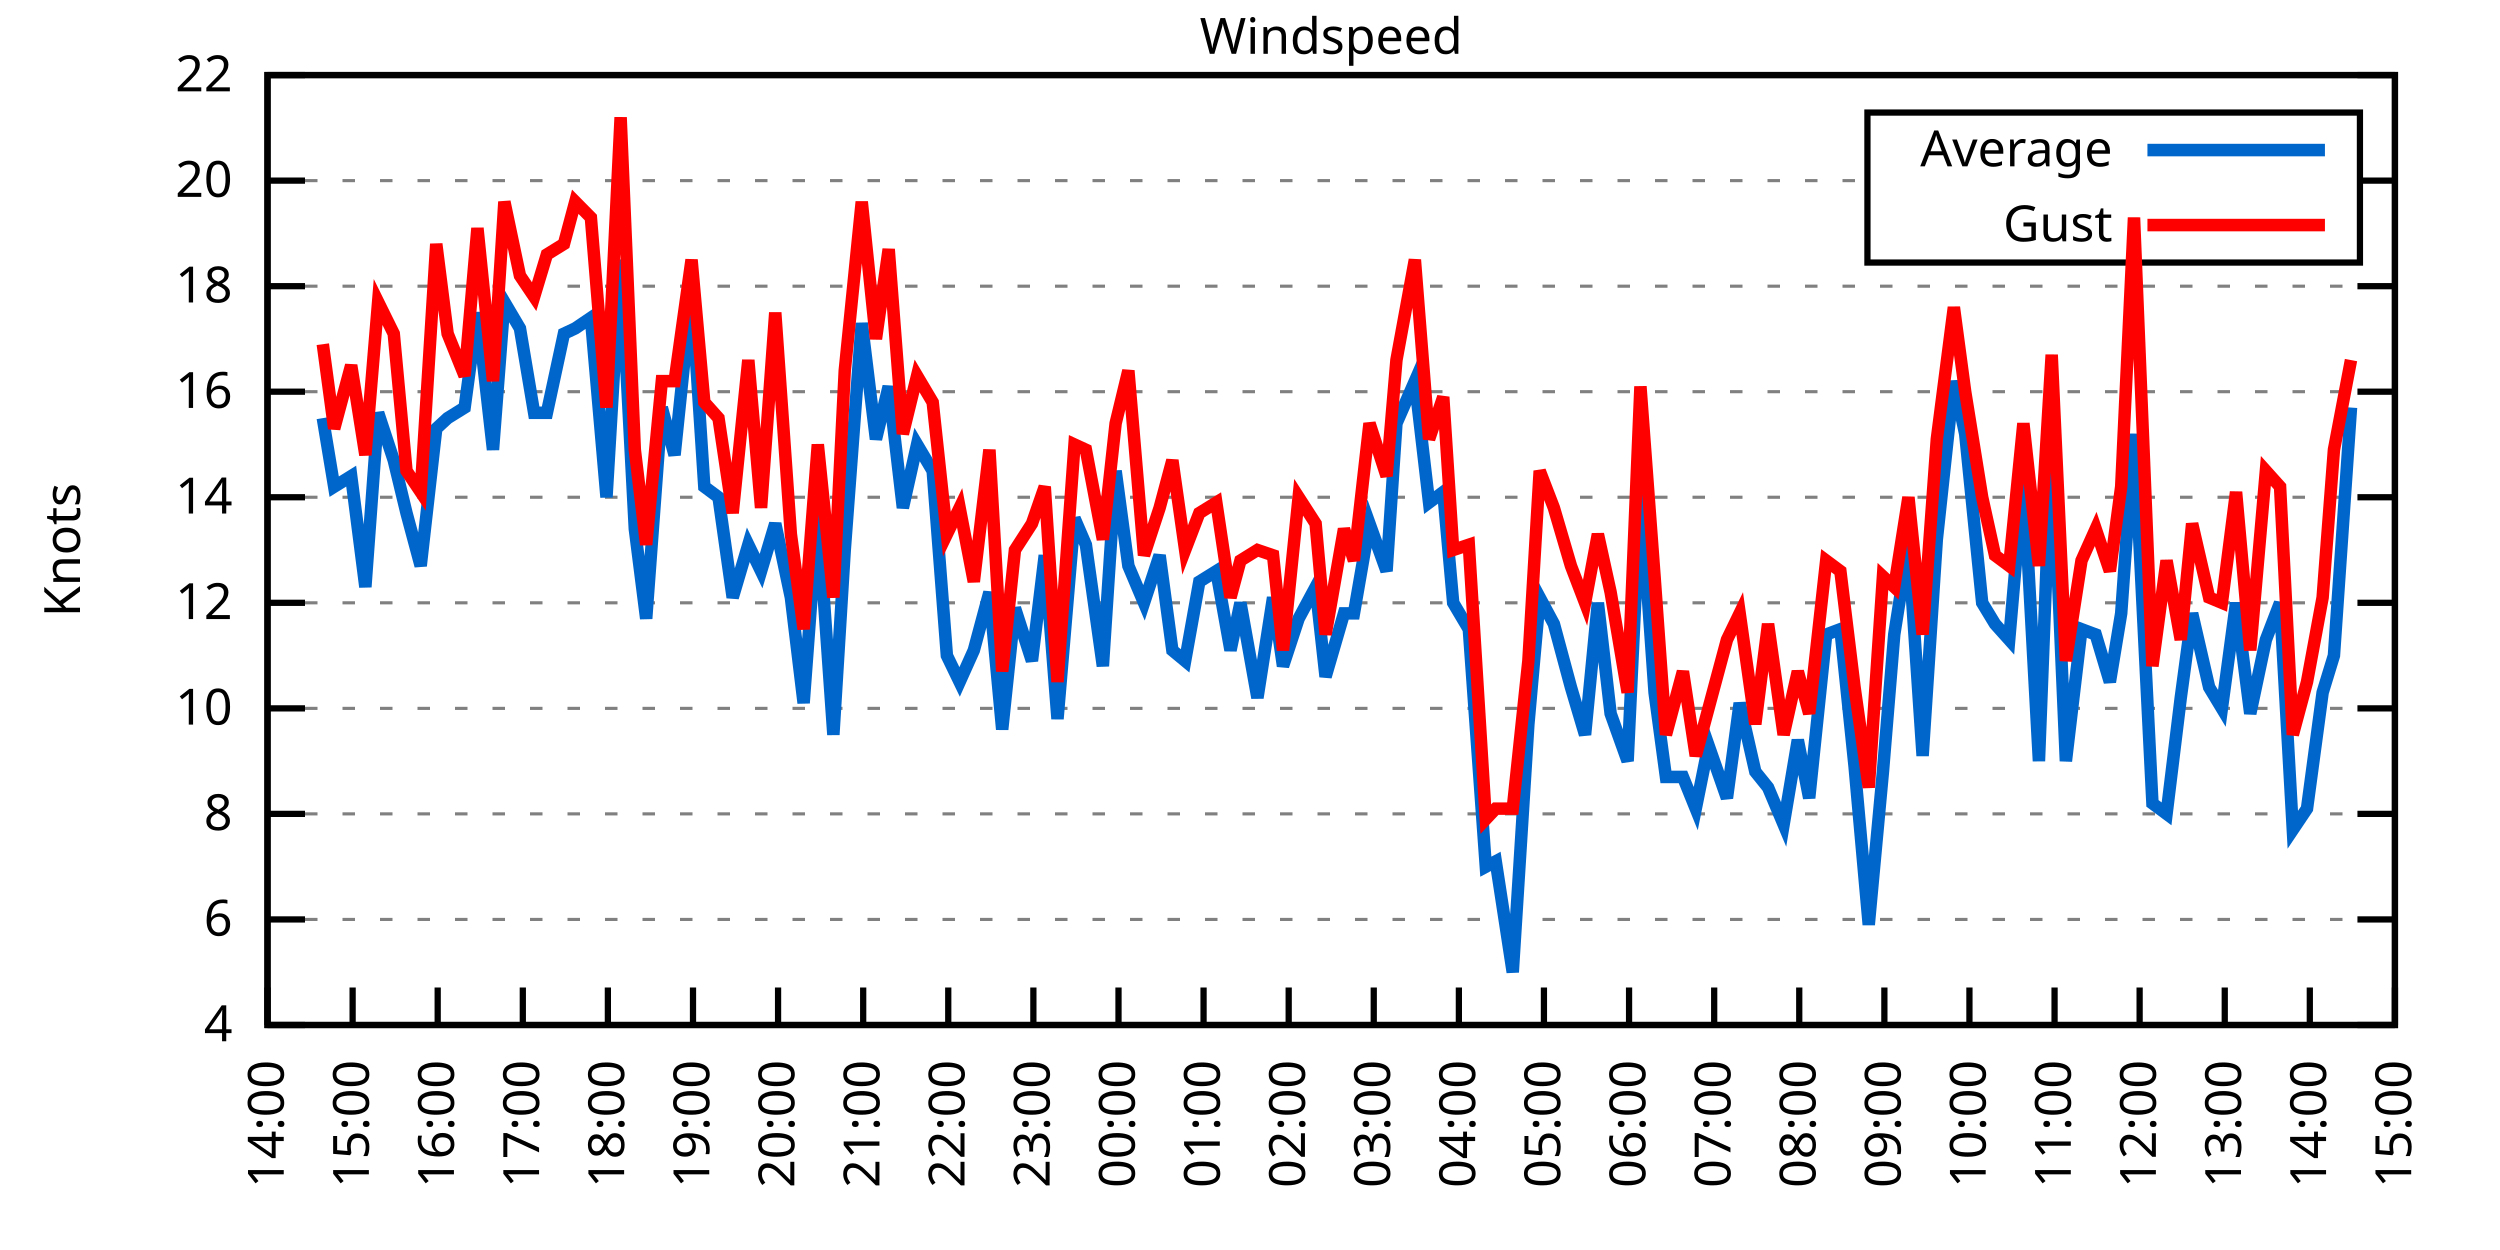
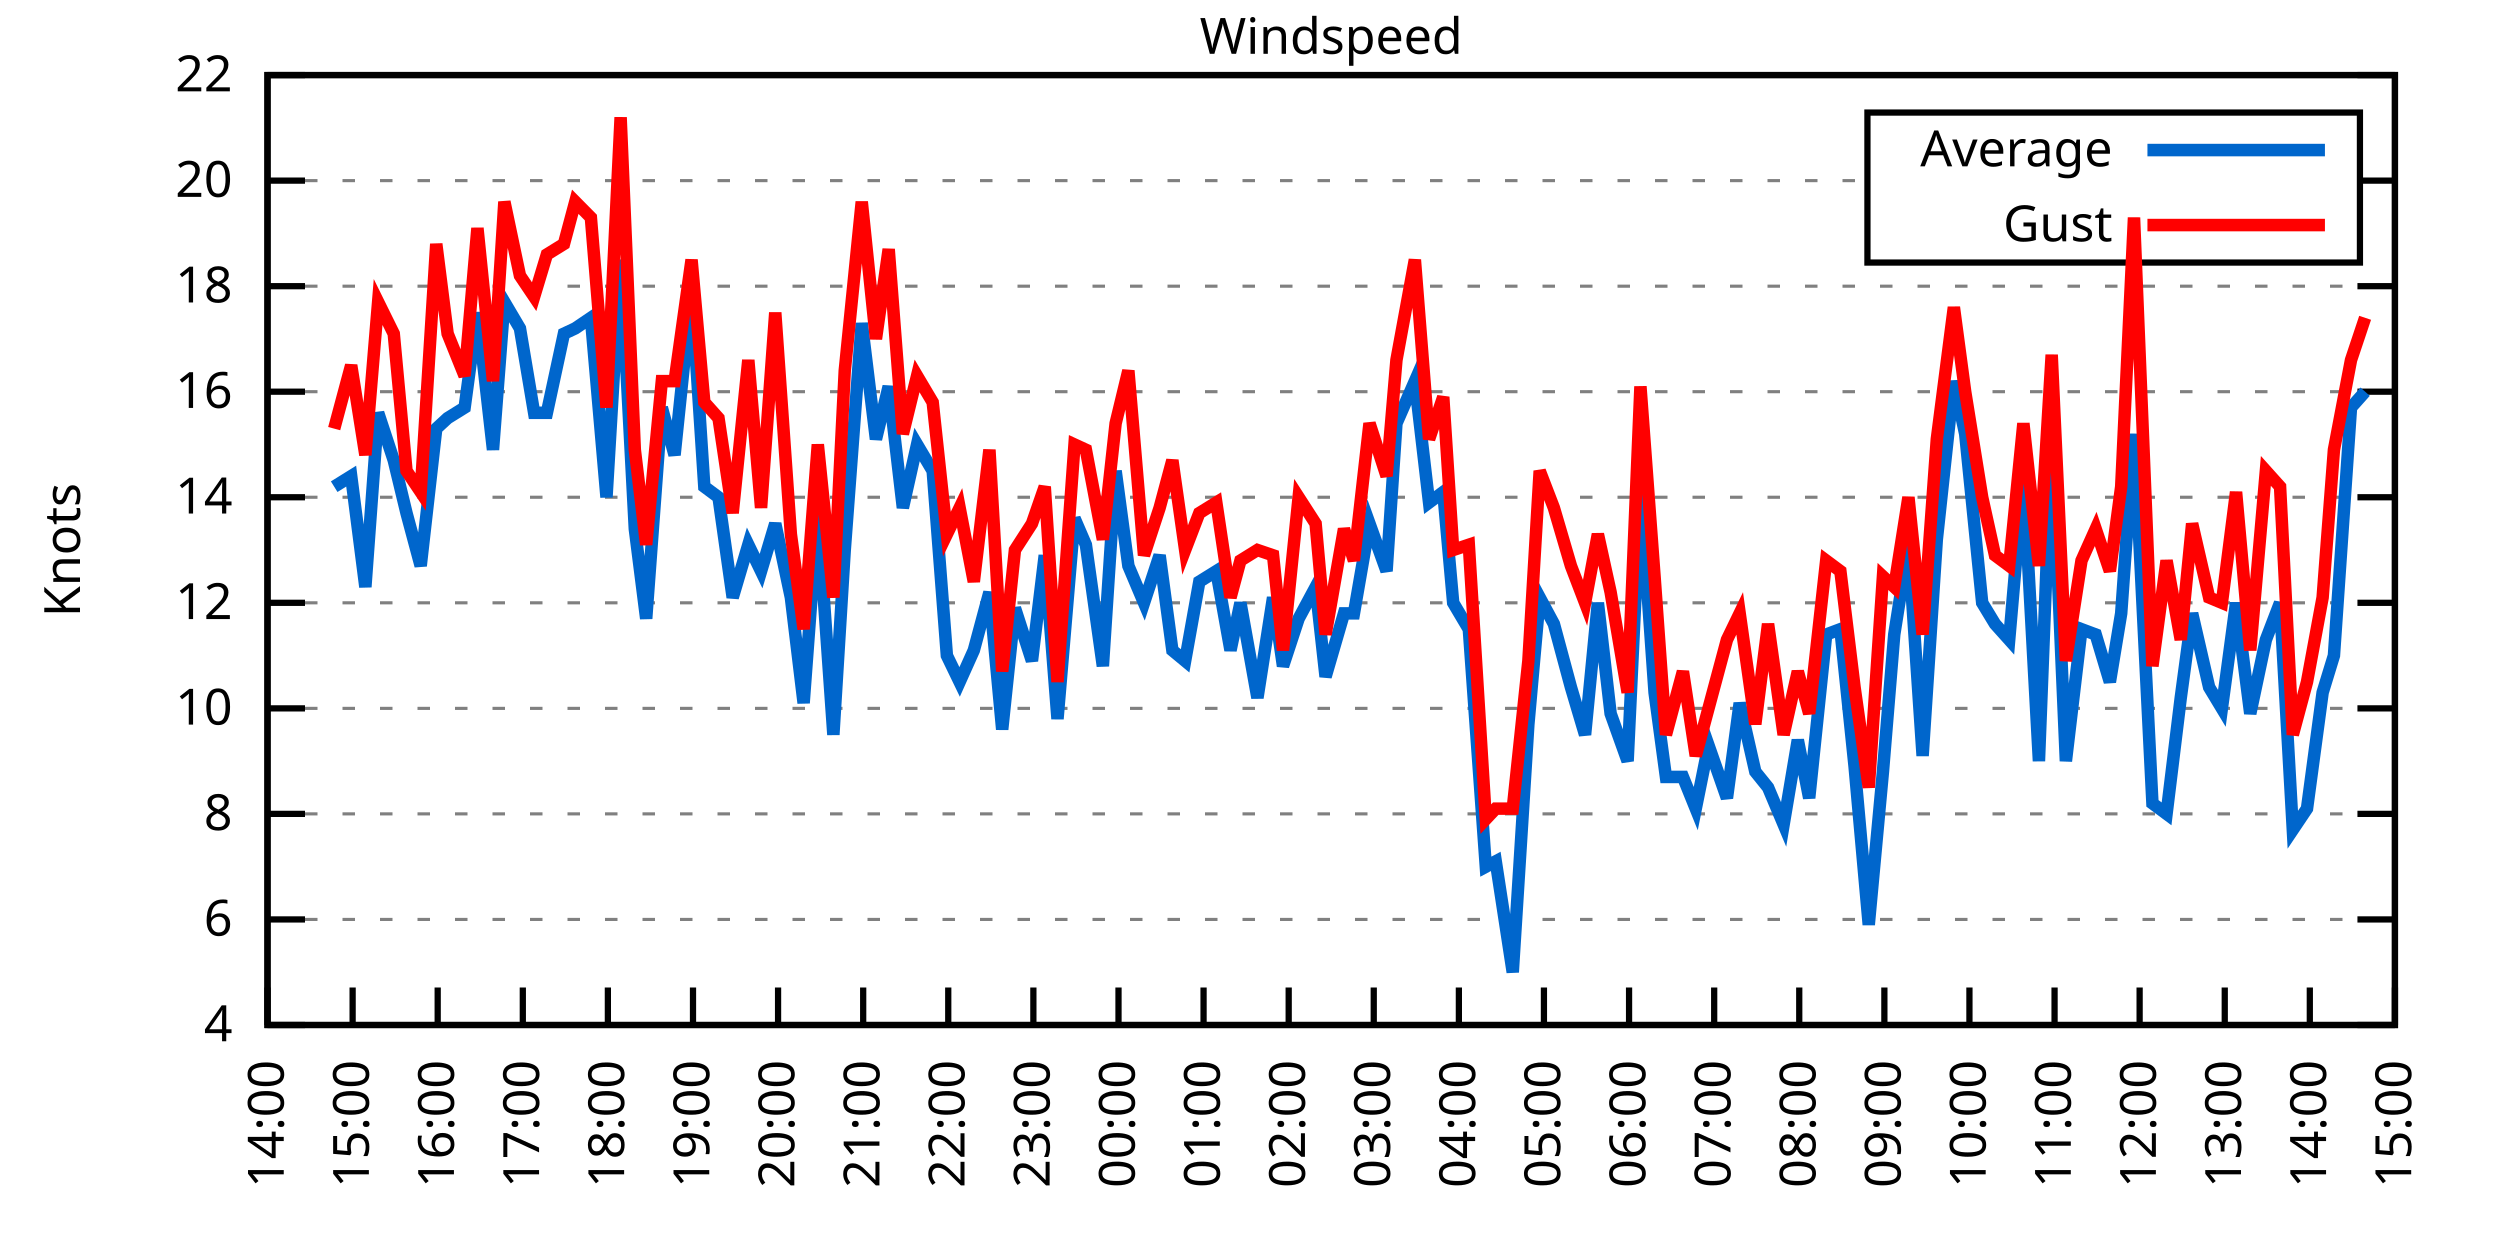
<svg xmlns="http://www.w3.org/2000/svg" xmlns:xlink="http://www.w3.org/1999/xlink" width="400" height="200" viewBox="0 0 400 200">
  <g id="gnuplot_canvas">
    <rect x="0" y="0" width="400" height="200" fill="none" />
    <defs>
      <circle id="gpDot" r="0.5" stroke-width="0.5" stroke="currentColor" />
      <path id="gpPt0" stroke-width="0.333" stroke="currentColor" d="M-1,0 h2 M0,-1 v2" />
      <path id="gpPt1" stroke-width="0.333" stroke="currentColor" d="M-1,-1 L1,1 M1,-1 L-1,1" />
      <path id="gpPt2" stroke-width="0.333" stroke="currentColor" d="M-1,0 L1,0 M0,-1 L0,1 M-1,-1 L1,1 M-1,1 L1,-1" />
      <rect id="gpPt3" stroke-width="0.333" stroke="currentColor" x="-1" y="-1" width="2" height="2" />
      <rect id="gpPt4" stroke-width="0.333" stroke="currentColor" fill="currentColor" x="-1" y="-1" width="2" height="2" />
      <circle id="gpPt5" stroke-width="0.333" stroke="currentColor" cx="0" cy="0" r="1" />
      <use xlink:href="#gpPt5" id="gpPt6" fill="currentColor" stroke="none" />
      <path id="gpPt7" stroke-width="0.333" stroke="currentColor" d="M0,-1.33 L-1.33,0.67 L1.33,0.67 z" />
      <use xlink:href="#gpPt7" id="gpPt8" fill="currentColor" stroke="none" />
      <use xlink:href="#gpPt7" id="gpPt9" stroke="currentColor" transform="rotate(180)" />
      <use xlink:href="#gpPt9" id="gpPt10" fill="currentColor" stroke="none" />
      <use xlink:href="#gpPt3" id="gpPt11" stroke="currentColor" transform="rotate(45)" />
      <use xlink:href="#gpPt11" id="gpPt12" fill="currentColor" stroke="none" />
      <path id="gpPt13" stroke-width="0.333" stroke="currentColor" d="M0,1.330 L1.265,0.411 L0.782,-1.067 L-0.782,-1.076 L-1.265,0.411 z" />
      <use xlink:href="#gpPt13" id="gpPt14" fill="currentColor" stroke="none" />
      <filter id="textbox" filterUnits="objectBoundingBox" x="0" y="0" height="1" width="1">
        <feFlood flood-color="white" flood-opacity="1" result="bgnd" />
        <feComposite in="SourceGraphic" in2="bgnd" operator="atop" />
      </filter>
      <filter id="greybox" filterUnits="objectBoundingBox" x="0" y="0" height="1" width="1">
        <feFlood flood-color="lightgrey" flood-opacity="1" result="grey" />
        <feComposite in="SourceGraphic" in2="grey" operator="atop" />
      </filter>
    </defs>
    <g fill="none" color="white" stroke="currentColor" stroke-width="1.00" stroke-linecap="butt" stroke-linejoin="miter">
</g>
    <g fill="none" color="black" stroke="currentColor" stroke-width="1.00" stroke-linecap="butt" stroke-linejoin="miter">
      <g stroke="none" shape-rendering="crispEdges">
        <polygon fill="rgb(255, 255, 255)" points="42.80,164.00 383.18,164.00 383.18,12.02 42.80,12.02 " />
      </g>
    </g>
    <g fill="none" color="black" stroke="currentColor" stroke-width="1.00" stroke-linecap="butt" stroke-linejoin="miter">
</g>
    <g fill="none" color="black" stroke="black" stroke-width="0.50" stroke-linecap="butt" stroke-linejoin="miter">
</g>
    <g fill="none" color="gray" stroke="currentColor" stroke-width="0.50" stroke-linecap="butt" stroke-linejoin="miter">
      <path stroke="gray" stroke-dasharray="2,4" class="gridline" d="M42.80,164.00 L383.19,164.00  " />
    </g>
    <g fill="none" color="gray" stroke="gray" stroke-width="1.00" stroke-linecap="butt" stroke-linejoin="miter">
</g>
    <g fill="none" color="black" stroke="currentColor" stroke-width="1.00" stroke-linecap="butt" stroke-linejoin="miter">
      <path stroke="black" d="M42.80,164.00 L48.80,164.00 M383.19,164.00 L377.19,164.00  " />
      <g transform="translate(37.20,166.60)" stroke="none" fill="black" font-family="Sans" font-size="8.00" text-anchor="end">
        <text>
          <tspan font-family="Sans"> 4</tspan>
        </text>
      </g>
    </g>
    <g fill="none" color="black" stroke="currentColor" stroke-width="1.00" stroke-linecap="butt" stroke-linejoin="miter">
</g>
    <g fill="none" color="black" stroke="black" stroke-width="0.50" stroke-linecap="butt" stroke-linejoin="miter">
</g>
    <g fill="none" color="gray" stroke="currentColor" stroke-width="0.50" stroke-linecap="butt" stroke-linejoin="miter">
      <path stroke="gray" stroke-dasharray="2,4" class="gridline" d="M42.80,147.11 L383.19,147.11  " />
    </g>
    <g fill="none" color="gray" stroke="gray" stroke-width="1.00" stroke-linecap="butt" stroke-linejoin="miter">
</g>
    <g fill="none" color="black" stroke="currentColor" stroke-width="1.00" stroke-linecap="butt" stroke-linejoin="miter">
      <path stroke="black" d="M42.80,147.11 L48.80,147.11 M383.19,147.11 L377.19,147.11  " />
      <g transform="translate(37.20,149.71)" stroke="none" fill="black" font-family="Sans" font-size="8.00" text-anchor="end">
        <text>
          <tspan font-family="Sans"> 6</tspan>
        </text>
      </g>
    </g>
    <g fill="none" color="black" stroke="currentColor" stroke-width="1.00" stroke-linecap="butt" stroke-linejoin="miter">
</g>
    <g fill="none" color="black" stroke="black" stroke-width="0.50" stroke-linecap="butt" stroke-linejoin="miter">
</g>
    <g fill="none" color="gray" stroke="currentColor" stroke-width="0.50" stroke-linecap="butt" stroke-linejoin="miter">
      <path stroke="gray" stroke-dasharray="2,4" class="gridline" d="M42.80,130.22 L383.19,130.22  " />
    </g>
    <g fill="none" color="gray" stroke="gray" stroke-width="1.00" stroke-linecap="butt" stroke-linejoin="miter">
</g>
    <g fill="none" color="black" stroke="currentColor" stroke-width="1.00" stroke-linecap="butt" stroke-linejoin="miter">
      <path stroke="black" d="M42.80,130.22 L48.80,130.22 M383.19,130.22 L377.19,130.22  " />
      <g transform="translate(37.20,132.82)" stroke="none" fill="black" font-family="Sans" font-size="8.00" text-anchor="end">
        <text>
          <tspan font-family="Sans"> 8</tspan>
        </text>
      </g>
    </g>
    <g fill="none" color="black" stroke="currentColor" stroke-width="1.00" stroke-linecap="butt" stroke-linejoin="miter">
</g>
    <g fill="none" color="black" stroke="black" stroke-width="0.50" stroke-linecap="butt" stroke-linejoin="miter">
</g>
    <g fill="none" color="gray" stroke="currentColor" stroke-width="0.50" stroke-linecap="butt" stroke-linejoin="miter">
      <path stroke="gray" stroke-dasharray="2,4" class="gridline" d="M42.80,113.34 L383.19,113.34  " />
    </g>
    <g fill="none" color="gray" stroke="gray" stroke-width="1.00" stroke-linecap="butt" stroke-linejoin="miter">
</g>
    <g fill="none" color="black" stroke="currentColor" stroke-width="1.00" stroke-linecap="butt" stroke-linejoin="miter">
      <path stroke="black" d="M42.80,113.34 L48.80,113.34 M383.19,113.34 L377.19,113.34  " />
      <g transform="translate(37.20,115.94)" stroke="none" fill="black" font-family="Sans" font-size="8.00" text-anchor="end">
        <text>
          <tspan font-family="Sans"> 10</tspan>
        </text>
      </g>
    </g>
    <g fill="none" color="black" stroke="currentColor" stroke-width="1.00" stroke-linecap="butt" stroke-linejoin="miter">
</g>
    <g fill="none" color="black" stroke="black" stroke-width="0.50" stroke-linecap="butt" stroke-linejoin="miter">
</g>
    <g fill="none" color="gray" stroke="currentColor" stroke-width="0.50" stroke-linecap="butt" stroke-linejoin="miter">
      <path stroke="gray" stroke-dasharray="2,4" class="gridline" d="M42.80,96.45 L383.19,96.45  " />
    </g>
    <g fill="none" color="gray" stroke="gray" stroke-width="1.00" stroke-linecap="butt" stroke-linejoin="miter">
</g>
    <g fill="none" color="black" stroke="currentColor" stroke-width="1.00" stroke-linecap="butt" stroke-linejoin="miter">
      <path stroke="black" d="M42.80,96.45 L48.80,96.45 M383.19,96.45 L377.19,96.45  " />
      <g transform="translate(37.20,99.05)" stroke="none" fill="black" font-family="Sans" font-size="8.00" text-anchor="end">
        <text>
          <tspan font-family="Sans"> 12</tspan>
        </text>
      </g>
    </g>
    <g fill="none" color="black" stroke="currentColor" stroke-width="1.00" stroke-linecap="butt" stroke-linejoin="miter">
</g>
    <g fill="none" color="black" stroke="black" stroke-width="0.50" stroke-linecap="butt" stroke-linejoin="miter">
</g>
    <g fill="none" color="gray" stroke="currentColor" stroke-width="0.50" stroke-linecap="butt" stroke-linejoin="miter">
      <path stroke="gray" stroke-dasharray="2,4" class="gridline" d="M42.80,79.56 L383.19,79.56  " />
    </g>
    <g fill="none" color="gray" stroke="gray" stroke-width="1.00" stroke-linecap="butt" stroke-linejoin="miter">
</g>
    <g fill="none" color="black" stroke="currentColor" stroke-width="1.00" stroke-linecap="butt" stroke-linejoin="miter">
      <path stroke="black" d="M42.80,79.56 L48.80,79.56 M383.19,79.56 L377.19,79.56  " />
      <g transform="translate(37.20,82.16)" stroke="none" fill="black" font-family="Sans" font-size="8.00" text-anchor="end">
        <text>
          <tspan font-family="Sans"> 14</tspan>
        </text>
      </g>
    </g>
    <g fill="none" color="black" stroke="currentColor" stroke-width="1.00" stroke-linecap="butt" stroke-linejoin="miter">
</g>
    <g fill="none" color="black" stroke="black" stroke-width="0.50" stroke-linecap="butt" stroke-linejoin="miter">
</g>
    <g fill="none" color="gray" stroke="currentColor" stroke-width="0.50" stroke-linecap="butt" stroke-linejoin="miter">
      <path stroke="gray" stroke-dasharray="2,4" class="gridline" d="M42.80,62.67 L383.19,62.67  " />
    </g>
    <g fill="none" color="gray" stroke="gray" stroke-width="1.00" stroke-linecap="butt" stroke-linejoin="miter">
</g>
    <g fill="none" color="black" stroke="currentColor" stroke-width="1.00" stroke-linecap="butt" stroke-linejoin="miter">
      <path stroke="black" d="M42.80,62.67 L48.80,62.67 M383.19,62.67 L377.19,62.67  " />
      <g transform="translate(37.20,65.27)" stroke="none" fill="black" font-family="Sans" font-size="8.00" text-anchor="end">
        <text>
          <tspan font-family="Sans"> 16</tspan>
        </text>
      </g>
    </g>
    <g fill="none" color="black" stroke="currentColor" stroke-width="1.00" stroke-linecap="butt" stroke-linejoin="miter">
</g>
    <g fill="none" color="black" stroke="black" stroke-width="0.50" stroke-linecap="butt" stroke-linejoin="miter">
</g>
    <g fill="none" color="gray" stroke="currentColor" stroke-width="0.50" stroke-linecap="butt" stroke-linejoin="miter">
      <path stroke="gray" stroke-dasharray="2,4" class="gridline" d="M42.80,45.79 L383.19,45.79  " />
    </g>
    <g fill="none" color="gray" stroke="gray" stroke-width="1.00" stroke-linecap="butt" stroke-linejoin="miter">
</g>
    <g fill="none" color="black" stroke="currentColor" stroke-width="1.00" stroke-linecap="butt" stroke-linejoin="miter">
      <path stroke="black" d="M42.80,45.79 L48.80,45.79 M383.19,45.79 L377.19,45.79  " />
      <g transform="translate(37.20,48.39)" stroke="none" fill="black" font-family="Sans" font-size="8.00" text-anchor="end">
        <text>
          <tspan font-family="Sans"> 18</tspan>
        </text>
      </g>
    </g>
    <g fill="none" color="black" stroke="currentColor" stroke-width="1.00" stroke-linecap="butt" stroke-linejoin="miter">
</g>
    <g fill="none" color="black" stroke="black" stroke-width="0.50" stroke-linecap="butt" stroke-linejoin="miter">
</g>
    <g fill="none" color="gray" stroke="currentColor" stroke-width="0.50" stroke-linecap="butt" stroke-linejoin="miter">
      <path stroke="gray" stroke-dasharray="2,4" class="gridline" d="M42.80,28.90 L298.79,28.90 M377.59,28.90 L383.19,28.90  " />
    </g>
    <g fill="none" color="gray" stroke="gray" stroke-width="1.00" stroke-linecap="butt" stroke-linejoin="miter">
</g>
    <g fill="none" color="black" stroke="currentColor" stroke-width="1.00" stroke-linecap="butt" stroke-linejoin="miter">
      <path stroke="black" d="M42.80,28.90 L48.80,28.90 M383.19,28.90 L377.19,28.90  " />
      <g transform="translate(37.20,31.50)" stroke="none" fill="black" font-family="Sans" font-size="8.00" text-anchor="end">
        <text>
          <tspan font-family="Sans"> 20</tspan>
        </text>
      </g>
    </g>
    <g fill="none" color="black" stroke="currentColor" stroke-width="1.00" stroke-linecap="butt" stroke-linejoin="miter">
</g>
    <g fill="none" color="black" stroke="black" stroke-width="0.50" stroke-linecap="butt" stroke-linejoin="miter">
</g>
    <g fill="none" color="gray" stroke="currentColor" stroke-width="0.50" stroke-linecap="butt" stroke-linejoin="miter">
      <path stroke="gray" stroke-dasharray="2,4" class="gridline" d="M42.80,12.01 L383.19,12.01  " />
    </g>
    <g fill="none" color="gray" stroke="gray" stroke-width="1.00" stroke-linecap="butt" stroke-linejoin="miter">
</g>
    <g fill="none" color="black" stroke="currentColor" stroke-width="1.00" stroke-linecap="butt" stroke-linejoin="miter">
      <path stroke="black" d="M42.80,12.01 L48.80,12.01 M383.19,12.01 L377.19,12.01  " />
      <g transform="translate(37.20,14.61)" stroke="none" fill="black" font-family="Sans" font-size="8.00" text-anchor="end">
        <text>
          <tspan font-family="Sans"> 22</tspan>
        </text>
      </g>
    </g>
    <g fill="none" color="black" stroke="currentColor" stroke-width="1.00" stroke-linecap="butt" stroke-linejoin="miter">
      <path stroke="black" d="M42.80,164.00 L42.80,158.00  " />
      <g transform="translate(45.40,169.60) rotate(270.00)" stroke="none" fill="black" font-family="Sans" font-size="8.00" text-anchor="end">
        <text>
          <tspan font-family="Sans">14:00</tspan>
        </text>
      </g>
    </g>
    <g fill="none" color="black" stroke="currentColor" stroke-width="1.00" stroke-linecap="butt" stroke-linejoin="miter">
      <path stroke="black" d="M56.42,164.00 L56.42,158.00  " />
      <g transform="translate(59.02,169.60) rotate(270.00)" stroke="none" fill="black" font-family="Sans" font-size="8.00" text-anchor="end">
        <text>
          <tspan font-family="Sans">15:00</tspan>
        </text>
      </g>
    </g>
    <g fill="none" color="black" stroke="currentColor" stroke-width="1.00" stroke-linecap="butt" stroke-linejoin="miter">
      <path stroke="black" d="M70.03,164.00 L70.03,158.00  " />
      <g transform="translate(72.63,169.60) rotate(270.00)" stroke="none" fill="black" font-family="Sans" font-size="8.00" text-anchor="end">
        <text>
          <tspan font-family="Sans">16:00</tspan>
        </text>
      </g>
    </g>
    <g fill="none" color="black" stroke="currentColor" stroke-width="1.00" stroke-linecap="butt" stroke-linejoin="miter">
      <path stroke="black" d="M83.65,164.00 L83.65,158.00  " />
      <g transform="translate(86.25,169.60) rotate(270.00)" stroke="none" fill="black" font-family="Sans" font-size="8.00" text-anchor="end">
        <text>
          <tspan font-family="Sans">17:00</tspan>
        </text>
      </g>
    </g>
    <g fill="none" color="black" stroke="currentColor" stroke-width="1.00" stroke-linecap="butt" stroke-linejoin="miter">
      <path stroke="black" d="M97.26,164.00 L97.26,158.00  " />
      <g transform="translate(99.86,169.60) rotate(270.00)" stroke="none" fill="black" font-family="Sans" font-size="8.00" text-anchor="end">
        <text>
          <tspan font-family="Sans">18:00</tspan>
        </text>
      </g>
    </g>
    <g fill="none" color="black" stroke="currentColor" stroke-width="1.00" stroke-linecap="butt" stroke-linejoin="miter">
      <path stroke="black" d="M110.88,164.00 L110.88,158.00  " />
      <g transform="translate(113.48,169.60) rotate(270.00)" stroke="none" fill="black" font-family="Sans" font-size="8.00" text-anchor="end">
        <text>
          <tspan font-family="Sans">19:00</tspan>
        </text>
      </g>
    </g>
    <g fill="none" color="black" stroke="currentColor" stroke-width="1.00" stroke-linecap="butt" stroke-linejoin="miter">
      <path stroke="black" d="M124.49,164.00 L124.49,158.00  " />
      <g transform="translate(127.09,169.60) rotate(270.00)" stroke="none" fill="black" font-family="Sans" font-size="8.00" text-anchor="end">
        <text>
          <tspan font-family="Sans">20:00</tspan>
        </text>
      </g>
    </g>
    <g fill="none" color="black" stroke="currentColor" stroke-width="1.00" stroke-linecap="butt" stroke-linejoin="miter">
      <path stroke="black" d="M138.11,164.00 L138.11,158.00  " />
      <g transform="translate(140.71,169.60) rotate(270.00)" stroke="none" fill="black" font-family="Sans" font-size="8.00" text-anchor="end">
        <text>
          <tspan font-family="Sans">21:00</tspan>
        </text>
      </g>
    </g>
    <g fill="none" color="black" stroke="currentColor" stroke-width="1.00" stroke-linecap="butt" stroke-linejoin="miter">
      <path stroke="black" d="M151.72,164.00 L151.72,158.00  " />
      <g transform="translate(154.32,169.60) rotate(270.00)" stroke="none" fill="black" font-family="Sans" font-size="8.00" text-anchor="end">
        <text>
          <tspan font-family="Sans">22:00</tspan>
        </text>
      </g>
    </g>
    <g fill="none" color="black" stroke="currentColor" stroke-width="1.00" stroke-linecap="butt" stroke-linejoin="miter">
      <path stroke="black" d="M165.34,164.00 L165.34,158.00  " />
      <g transform="translate(167.94,169.60) rotate(270.00)" stroke="none" fill="black" font-family="Sans" font-size="8.00" text-anchor="end">
        <text>
          <tspan font-family="Sans">23:00</tspan>
        </text>
      </g>
    </g>
    <g fill="none" color="black" stroke="currentColor" stroke-width="1.00" stroke-linecap="butt" stroke-linejoin="miter">
      <path stroke="black" d="M178.96,164.00 L178.96,158.00  " />
      <g transform="translate(181.56,169.60) rotate(270.00)" stroke="none" fill="black" font-family="Sans" font-size="8.00" text-anchor="end">
        <text>
          <tspan font-family="Sans">00:00</tspan>
        </text>
      </g>
    </g>
    <g fill="none" color="black" stroke="currentColor" stroke-width="1.00" stroke-linecap="butt" stroke-linejoin="miter">
      <path stroke="black" d="M192.57,164.00 L192.57,158.00  " />
      <g transform="translate(195.17,169.60) rotate(270.00)" stroke="none" fill="black" font-family="Sans" font-size="8.00" text-anchor="end">
        <text>
          <tspan font-family="Sans">01:00</tspan>
        </text>
      </g>
    </g>
    <g fill="none" color="black" stroke="currentColor" stroke-width="1.00" stroke-linecap="butt" stroke-linejoin="miter">
      <path stroke="black" d="M206.19,164.00 L206.19,158.00  " />
      <g transform="translate(208.79,169.60) rotate(270.00)" stroke="none" fill="black" font-family="Sans" font-size="8.00" text-anchor="end">
        <text>
          <tspan font-family="Sans">02:00</tspan>
        </text>
      </g>
    </g>
    <g fill="none" color="black" stroke="currentColor" stroke-width="1.00" stroke-linecap="butt" stroke-linejoin="miter">
      <path stroke="black" d="M219.80,164.00 L219.80,158.00  " />
      <g transform="translate(222.40,169.60) rotate(270.00)" stroke="none" fill="black" font-family="Sans" font-size="8.00" text-anchor="end">
        <text>
          <tspan font-family="Sans">03:00</tspan>
        </text>
      </g>
    </g>
    <g fill="none" color="black" stroke="currentColor" stroke-width="1.00" stroke-linecap="butt" stroke-linejoin="miter">
      <path stroke="black" d="M233.42,164.00 L233.42,158.00  " />
      <g transform="translate(236.02,169.60) rotate(270.00)" stroke="none" fill="black" font-family="Sans" font-size="8.00" text-anchor="end">
        <text>
          <tspan font-family="Sans">04:00</tspan>
        </text>
      </g>
    </g>
    <g fill="none" color="black" stroke="currentColor" stroke-width="1.00" stroke-linecap="butt" stroke-linejoin="miter">
      <path stroke="black" d="M247.03,164.00 L247.03,158.00  " />
      <g transform="translate(249.63,169.60) rotate(270.00)" stroke="none" fill="black" font-family="Sans" font-size="8.00" text-anchor="end">
        <text>
          <tspan font-family="Sans">05:00</tspan>
        </text>
      </g>
    </g>
    <g fill="none" color="black" stroke="currentColor" stroke-width="1.00" stroke-linecap="butt" stroke-linejoin="miter">
      <path stroke="black" d="M260.65,164.00 L260.65,158.00  " />
      <g transform="translate(263.25,169.60) rotate(270.00)" stroke="none" fill="black" font-family="Sans" font-size="8.00" text-anchor="end">
        <text>
          <tspan font-family="Sans">06:00</tspan>
        </text>
      </g>
    </g>
    <g fill="none" color="black" stroke="currentColor" stroke-width="1.00" stroke-linecap="butt" stroke-linejoin="miter">
      <path stroke="black" d="M274.27,164.00 L274.27,158.00  " />
      <g transform="translate(276.87,169.60) rotate(270.00)" stroke="none" fill="black" font-family="Sans" font-size="8.00" text-anchor="end">
        <text>
          <tspan font-family="Sans">07:00</tspan>
        </text>
      </g>
    </g>
    <g fill="none" color="black" stroke="currentColor" stroke-width="1.00" stroke-linecap="butt" stroke-linejoin="miter">
      <path stroke="black" d="M287.88,164.00 L287.88,158.00  " />
      <g transform="translate(290.48,169.60) rotate(270.00)" stroke="none" fill="black" font-family="Sans" font-size="8.00" text-anchor="end">
        <text>
          <tspan font-family="Sans">08:00</tspan>
        </text>
      </g>
    </g>
    <g fill="none" color="black" stroke="currentColor" stroke-width="1.00" stroke-linecap="butt" stroke-linejoin="miter">
      <path stroke="black" d="M301.50,164.00 L301.50,158.00  " />
      <g transform="translate(304.10,169.60) rotate(270.00)" stroke="none" fill="black" font-family="Sans" font-size="8.00" text-anchor="end">
        <text>
          <tspan font-family="Sans">09:00</tspan>
        </text>
      </g>
    </g>
    <g fill="none" color="black" stroke="currentColor" stroke-width="1.00" stroke-linecap="butt" stroke-linejoin="miter">
      <path stroke="black" d="M315.11,164.00 L315.11,158.00  " />
      <g transform="translate(317.71,169.60) rotate(270.00)" stroke="none" fill="black" font-family="Sans" font-size="8.00" text-anchor="end">
        <text>
          <tspan font-family="Sans">10:00</tspan>
        </text>
      </g>
    </g>
    <g fill="none" color="black" stroke="currentColor" stroke-width="1.00" stroke-linecap="butt" stroke-linejoin="miter">
      <path stroke="black" d="M328.73,164.00 L328.73,158.00  " />
      <g transform="translate(331.33,169.60) rotate(270.00)" stroke="none" fill="black" font-family="Sans" font-size="8.00" text-anchor="end">
        <text>
          <tspan font-family="Sans">11:00</tspan>
        </text>
      </g>
    </g>
    <g fill="none" color="black" stroke="currentColor" stroke-width="1.00" stroke-linecap="butt" stroke-linejoin="miter">
      <path stroke="black" d="M342.34,164.00 L342.34,158.00  " />
      <g transform="translate(344.94,169.60) rotate(270.00)" stroke="none" fill="black" font-family="Sans" font-size="8.00" text-anchor="end">
        <text>
          <tspan font-family="Sans">12:00</tspan>
        </text>
      </g>
    </g>
    <g fill="none" color="black" stroke="currentColor" stroke-width="1.00" stroke-linecap="butt" stroke-linejoin="miter">
      <path stroke="black" d="M355.96,164.00 L355.96,158.00  " />
      <g transform="translate(358.56,169.60) rotate(270.00)" stroke="none" fill="black" font-family="Sans" font-size="8.00" text-anchor="end">
        <text>
          <tspan font-family="Sans">13:00</tspan>
        </text>
      </g>
    </g>
    <g fill="none" color="black" stroke="currentColor" stroke-width="1.00" stroke-linecap="butt" stroke-linejoin="miter">
      <path stroke="black" d="M369.57,164.00 L369.57,158.00  " />
      <g transform="translate(372.17,169.60) rotate(270.00)" stroke="none" fill="black" font-family="Sans" font-size="8.00" text-anchor="end">
        <text>
          <tspan font-family="Sans">14:00</tspan>
        </text>
      </g>
    </g>
    <g fill="none" color="black" stroke="currentColor" stroke-width="1.00" stroke-linecap="butt" stroke-linejoin="miter">
      <path stroke="black" d="M383.19,164.00 L383.19,158.00  " />
      <g transform="translate(385.79,169.60) rotate(270.00)" stroke="none" fill="black" font-family="Sans" font-size="8.00" text-anchor="end">
        <text>
          <tspan font-family="Sans">15:00</tspan>
        </text>
      </g>
    </g>
    <g fill="none" color="black" stroke="currentColor" stroke-width="1.00" stroke-linecap="butt" stroke-linejoin="miter">
</g>
    <g fill="none" color="black" stroke="currentColor" stroke-width="1.00" stroke-linecap="butt" stroke-linejoin="miter">
      <path stroke="black" d="M42.80,12.01 L42.80,164.00 L383.19,164.00 L383.19,12.01 L42.80,12.01 Z  " />
    </g>
    <g fill="none" color="black" stroke="currentColor" stroke-width="1.00" stroke-linecap="butt" stroke-linejoin="miter">
</g>
    <g fill="none" color="black" stroke="currentColor" stroke-width="1.00" stroke-linecap="butt" stroke-linejoin="miter">
      <path stroke="black" d="M298.79,42.01 L298.79,18.01 L377.59,18.01 L377.59,42.01 L298.79,42.01 Z  " />
    </g>
    <g id="Windspeed_plot_1">
      <g fill="none" color="white" stroke="black" stroke-width="2.00" stroke-linecap="butt" stroke-linejoin="miter">
</g>
      <g fill="none" color="black" stroke="currentColor" stroke-width="2.00" stroke-linecap="butt" stroke-linejoin="miter">
        <g transform="translate(337.99,26.61)" stroke="none" fill="black" font-family="Sans" font-size="8.00" text-anchor="end">
          <text>
            <tspan font-family="Sans">Average</tspan>
          </text>
        </g>
      </g>
      <g fill="none" color="black" stroke="currentColor" stroke-width="2.00" stroke-linecap="butt" stroke-linejoin="miter">
-         <path stroke="rgb(  0, 102, 204)" d="M343.59,24.01 L371.99,24.01 M51.65,66.90 L53.47,77.87 L56.19,76.18 L58.46,93.92 L60.50,66.05 L63.00,73.65   L65.04,82.09 L67.31,90.54 L69.80,68.58 L71.62,66.90 L74.34,65.21 L76.39,50.01 L78.88,71.96 L80.70,48.32   L83.19,52.54 L85.46,66.05 L87.50,66.05 L90.23,53.39 L92.04,52.54 L94.54,50.85 L97.04,79.56 L99.30,41.56   L101.57,84.63 L103.39,98.98 L105.89,65.21 L107.93,72.81 L110.65,46.63 L112.69,77.87 L114.96,79.56 L117.23,95.60   L119.73,87.16 L121.77,91.38 L124.04,83.78 L126.54,95.60 L128.58,112.49 L130.85,82.09 L133.34,117.56 L135.16,88.00   L137.88,51.70 L140.15,70.27 L142.19,61.83 L144.46,81.25 L146.73,71.12 L149.23,75.34 L151.50,104.89 L153.54,109.11   L155.81,104.05 L158.31,94.76 L160.35,116.71 L162.39,97.29 L165.11,105.74 L167.16,88.85 L169.20,115.03 L171.92,82.94   L173.74,87.16 L176.46,106.58 L178.50,75.34 L180.54,90.54 L183.04,96.45 L185.54,88.85 L187.58,104.05 L189.62,105.74   L191.89,93.07 L194.61,91.38 L196.88,104.05 L198.47,96.45 L201.19,111.65 L203.69,95.60 L205.28,106.58 L207.78,98.98   L210.50,93.92 L212.09,108.27 L215.04,98.14 L216.63,98.14 L219.12,83.78 L221.85,91.38 L223.43,67.74 L226.38,60.98   L228.65,80.41 L230.92,78.72 L232.51,96.45 L235.01,100.67 L237.73,138.67 L239.32,137.82 L242.04,155.56 L244.54,115.87   L246.35,95.60 L248.62,99.83 L251.35,109.96 L253.61,117.56 L255.66,96.45 L257.70,114.18 L260.42,121.78 L262.47,78.72   L264.73,110.80 L266.55,124.31 L269.27,124.31 L271.32,129.38 L273.36,119.25 L276.31,127.69 L278.35,112.49 L280.85,123.47   L282.89,126.00 L285.38,131.91 L287.65,118.40 L289.47,127.69 L292.19,101.52 L294.46,100.67 L296.73,122.62 L299.00,147.96   L301.27,123.47 L303.08,101.52 L305.35,87.16 L307.62,120.94 L309.89,86.32 L312.62,60.98 L314.43,69.43 L317.15,96.45   L319.20,99.83 L321.47,102.36 L323.74,76.18 L326.23,121.78 L328.27,69.43 L330.54,121.78 L333.04,100.67 L335.31,101.52   L337.58,109.11 L339.39,98.14 L341.44,69.43 L344.39,128.54 L346.65,130.22 L348.92,111.65 L350.74,98.14 L353.46,109.96   L355.50,113.34 L357.77,96.45 L360.04,114.18 L362.54,102.36 L364.81,96.45 L366.85,132.76 L369.12,129.38 L371.62,110.80   L373.43,104.89 L376.16,65.21  " />
+         <path stroke="rgb(  0, 102, 204)" d="M343.59,24.01 L371.99,24.01 M53.47,77.87 L56.19,76.18 L58.46,93.92 L60.50,66.05 L63.00,73.65 L65.04,82.09   L67.31,90.54 L69.80,68.58 L71.62,66.90 L74.34,65.21 L76.39,50.01 L78.88,71.96 L80.70,48.32 L83.19,52.54   L85.46,66.05 L87.50,66.05 L90.23,53.39 L92.04,52.54 L94.54,50.85 L97.04,79.56 L99.30,41.56 L101.57,84.63   L103.39,98.98 L105.89,65.21 L107.93,72.81 L110.65,46.63 L112.69,77.87 L114.96,79.56 L117.23,95.60 L119.73,87.16   L121.77,91.38 L124.04,83.78 L126.54,95.60 L128.58,112.49 L130.85,82.09 L133.34,117.56 L135.16,88.00 L137.88,51.70   L140.15,70.27 L142.19,61.83 L144.46,81.25 L146.73,71.12 L149.23,75.34 L151.50,104.89 L153.54,109.11 L155.81,104.05   L158.31,94.76 L160.35,116.71 L162.39,97.29 L165.11,105.74 L167.16,88.85 L169.20,115.03 L171.92,82.94 L173.74,87.16   L176.46,106.58 L178.50,75.34 L180.54,90.54 L183.04,96.45 L185.54,88.85 L187.58,104.05 L189.62,105.74 L191.89,93.07   L194.61,91.38 L196.88,104.05 L198.47,96.45 L201.19,111.65 L203.69,95.60 L205.28,106.58 L207.78,98.98 L210.50,93.92   L212.09,108.27 L215.04,98.14 L216.63,98.14 L219.12,83.78 L221.85,91.38 L223.43,67.74 L226.38,60.98 L228.65,80.41   L230.92,78.72 L232.51,96.45 L235.01,100.67 L237.73,138.67 L239.32,137.82 L242.04,155.56 L244.54,115.87 L246.35,95.60   L248.62,99.83 L251.35,109.96 L253.61,117.56 L255.66,96.45 L257.70,114.18 L260.42,121.78 L262.47,78.72 L264.73,110.80   L266.55,124.31 L269.27,124.31 L271.32,129.38 L273.36,119.25 L276.31,127.69 L278.35,112.49 L280.85,123.47 L282.89,126.00   L285.38,131.91 L287.65,118.40 L289.47,127.69 L292.19,101.52 L294.46,100.67 L296.73,122.62 L299.00,147.96 L301.27,123.47   L303.08,101.52 L305.35,87.16 L307.62,120.94 L309.89,86.32 L312.62,60.98 L314.43,69.43 L317.15,96.45 L319.20,99.83   L321.47,102.36 L323.74,76.18 L326.23,121.78 L328.27,69.43 L330.54,121.78 L333.04,100.67 L335.31,101.52 L337.58,109.11   L339.39,98.14 L341.44,69.43 L344.39,128.54 L346.65,130.22 L348.92,111.65 L350.74,98.14 L353.46,109.96 L355.50,113.34   L357.77,96.45 L360.04,114.18 L362.54,102.36 L364.81,96.45 L366.85,132.76 L369.12,129.38 L371.62,110.80 L373.43,104.89   L376.16,65.21 L378.42,62.67  " />
      </g>
    </g>
    <g id="Windspeed_plot_2">
      <g fill="none" color="black" stroke="currentColor" stroke-width="2.00" stroke-linecap="butt" stroke-linejoin="miter">
        <g transform="translate(337.99,38.61)" stroke="none" fill="black" font-family="Sans" font-size="8.00" text-anchor="end">
          <text>
            <tspan font-family="Sans">Gust</tspan>
          </text>
        </g>
      </g>
      <g fill="none" color="black" stroke="currentColor" stroke-width="2.00" stroke-linecap="butt" stroke-linejoin="miter">
-         <path stroke="rgb(255,   0,   0)" d="M343.59,36.01 L371.99,36.01 M51.65,55.07 L53.47,68.58 L56.19,58.45 L58.46,72.81 L60.50,48.32 L63.00,53.39   L65.04,75.34 L67.31,78.72 L69.80,39.03 L71.62,53.39 L74.34,60.14 L76.39,36.50 L78.88,60.98 L80.70,32.28   L83.19,44.10 L85.46,47.47 L87.50,40.72 L90.23,39.03 L92.04,32.28 L94.54,34.81 L97.04,65.21 L99.30,18.77   L101.57,71.96 L103.39,87.16 L105.89,60.98 L107.93,60.98 L110.65,41.56 L112.69,64.36 L114.96,66.90 L117.23,82.09   L119.73,57.61 L121.77,81.25 L124.04,50.01 L126.54,85.47 L128.58,100.67 L130.85,71.12 L133.34,95.60 L135.16,59.30   L137.88,32.28 L140.15,54.23 L142.19,39.87 L144.46,69.43 L146.73,60.14 L149.23,64.36 L151.50,85.47 L153.54,81.25   L155.81,93.07 L158.31,71.96 L160.35,107.43 L162.39,88.00 L165.11,83.78 L167.16,77.87 L169.20,109.11 L171.92,71.12   L173.74,71.96 L176.46,86.32 L178.50,67.74 L180.54,59.30 L183.04,88.85 L185.54,81.25 L187.58,73.65 L189.62,88.00   L191.89,82.09 L194.61,80.41 L196.88,95.60 L198.47,89.69 L201.19,88.00 L203.69,88.85 L205.28,104.05 L207.78,79.56   L210.50,83.78 L212.09,101.52 L215.04,84.63 L216.63,89.69 L219.12,67.74 L221.85,76.18 L223.43,57.61 L226.38,41.56   L228.65,70.27 L230.92,63.52 L232.51,88.00 L235.01,87.16 L237.73,131.07 L239.32,129.38 L242.04,129.38 L244.54,105.74   L246.35,75.34 L248.62,81.25 L251.35,90.54 L253.61,96.45 L255.66,85.47 L257.70,94.76 L260.42,110.80 L262.47,61.83   L264.73,92.23 L266.55,117.56 L269.27,107.43 L271.32,120.94 L273.36,113.34 L276.31,102.36 L278.35,98.14 L280.85,115.87   L282.89,99.83 L285.38,117.56 L287.65,107.43 L289.47,114.18 L292.19,89.69 L294.46,91.38 L296.73,109.96 L299.00,126.00   L301.27,92.23 L303.08,93.92 L305.35,79.56 L307.62,101.52 L309.89,70.27 L312.62,49.16 L314.43,62.67 L317.15,79.56   L319.20,88.85 L321.47,90.54 L323.74,67.74 L326.23,90.54 L328.27,56.76 L330.54,105.74 L333.04,89.69 L335.31,84.63   L337.58,91.38 L339.39,77.87 L341.44,34.81 L344.39,106.58 L346.65,89.69 L348.92,102.36 L350.74,83.78 L353.46,95.60   L355.50,96.45 L357.77,78.72 L360.04,104.05 L362.54,75.34 L364.81,77.87 L366.85,117.56 L369.12,109.11 L371.62,95.60   L373.43,71.96 L376.16,57.61  " />
+         <path stroke="rgb(255,   0,   0)" d="M343.59,36.01 L371.99,36.01 M53.47,68.58 L56.19,58.45 L58.46,72.81 L60.50,48.32 L63.00,53.39 L65.04,75.34   L67.31,78.72 L69.80,39.03 L71.62,53.39 L74.34,60.14 L76.39,36.50 L78.88,60.98 L80.70,32.28 L83.19,44.10   L85.46,47.47 L87.50,40.72 L90.23,39.03 L92.04,32.28 L94.54,34.81 L97.04,65.21 L99.30,18.77 L101.57,71.96   L103.39,87.16 L105.89,60.98 L107.93,60.98 L110.65,41.56 L112.69,64.36 L114.96,66.90 L117.23,82.09 L119.73,57.61   L121.77,81.25 L124.04,50.01 L126.54,85.47 L128.58,100.67 L130.85,71.12 L133.34,95.60 L135.16,59.30 L137.88,32.28   L140.15,54.23 L142.19,39.87 L144.46,69.43 L146.73,60.14 L149.23,64.36 L151.50,85.47 L153.54,81.25 L155.81,93.07   L158.31,71.96 L160.35,107.43 L162.39,88.00 L165.11,83.78 L167.16,77.87 L169.20,109.11 L171.92,71.12 L173.74,71.96   L176.46,86.32 L178.50,67.74 L180.54,59.30 L183.04,88.85 L185.54,81.25 L187.58,73.65 L189.62,88.00 L191.89,82.09   L194.61,80.41 L196.88,95.60 L198.47,89.69 L201.19,88.00 L203.69,88.85 L205.28,104.05 L207.78,79.56 L210.50,83.78   L212.09,101.52 L215.04,84.63 L216.63,89.69 L219.12,67.74 L221.85,76.18 L223.43,57.61 L226.38,41.56 L228.65,70.27   L230.92,63.52 L232.51,88.00 L235.01,87.16 L237.73,131.07 L239.32,129.38 L242.04,129.38 L244.54,105.74 L246.35,75.34   L248.62,81.25 L251.35,90.54 L253.61,96.45 L255.66,85.47 L257.70,94.76 L260.42,110.80 L262.47,61.83 L264.73,92.23   L266.55,117.56 L269.27,107.43 L271.32,120.94 L273.36,113.34 L276.31,102.36 L278.35,98.14 L280.85,115.87 L282.89,99.83   L285.38,117.56 L287.65,107.43 L289.47,114.18 L292.19,89.69 L294.46,91.38 L296.73,109.96 L299.00,126.00 L301.27,92.23   L303.08,93.92 L305.35,79.56 L307.62,101.52 L309.89,70.27 L312.62,49.16 L314.43,62.67 L317.15,79.56 L319.20,88.85   L321.47,90.54 L323.74,67.74 L326.23,90.54 L328.27,56.76 L330.54,105.74 L333.04,89.69 L335.31,84.63 L337.58,91.38   L339.39,77.87 L341.44,34.81 L344.39,106.58 L346.65,89.69 L348.92,102.36 L350.74,83.78 L353.46,95.60 L355.50,96.45   L357.77,78.72 L360.04,104.05 L362.54,75.34 L364.81,77.87 L366.85,117.56 L369.12,109.11 L371.62,95.60 L373.43,71.96   L376.16,57.61 L378.42,50.85  " />
      </g>
    </g>
    <g fill="none" color="black" stroke="currentColor" stroke-width="2.00" stroke-linecap="butt" stroke-linejoin="miter">
</g>
    <g fill="none" color="black" stroke="black" stroke-width="1.00" stroke-linecap="butt" stroke-linejoin="miter">
</g>
    <g fill="none" color="black" stroke="currentColor" stroke-width="1.00" stroke-linecap="butt" stroke-linejoin="miter">
      <path stroke="black" d="M42.80,12.01 L42.80,164.00 L383.19,164.00 L383.19,12.01 L42.80,12.01 Z  " />
      <g transform="translate(12.80,88.01) rotate(270.00)" stroke="none" fill="black" font-family="Sans" font-size="8.00" text-anchor="middle">
        <text>
          <tspan font-family="Sans">Knots</tspan>
        </text>
      </g>
    </g>
    <g fill="none" color="black" stroke="currentColor" stroke-width="1.00" stroke-linecap="butt" stroke-linejoin="miter">
</g>
    <g fill="none" color="black" stroke="currentColor" stroke-width="1.00" stroke-linecap="butt" stroke-linejoin="miter">
      <g transform="translate(212.99,8.61)" stroke="none" fill="black" font-family="Sans" font-size="8.00" text-anchor="middle">
        <text>
          <tspan font-family="Sans">Windspeed</tspan>
        </text>
      </g>
    </g>
    <g fill="none" color="black" stroke="currentColor" stroke-width="1.00" stroke-linecap="butt" stroke-linejoin="miter">
</g>
  </g>
</svg>
